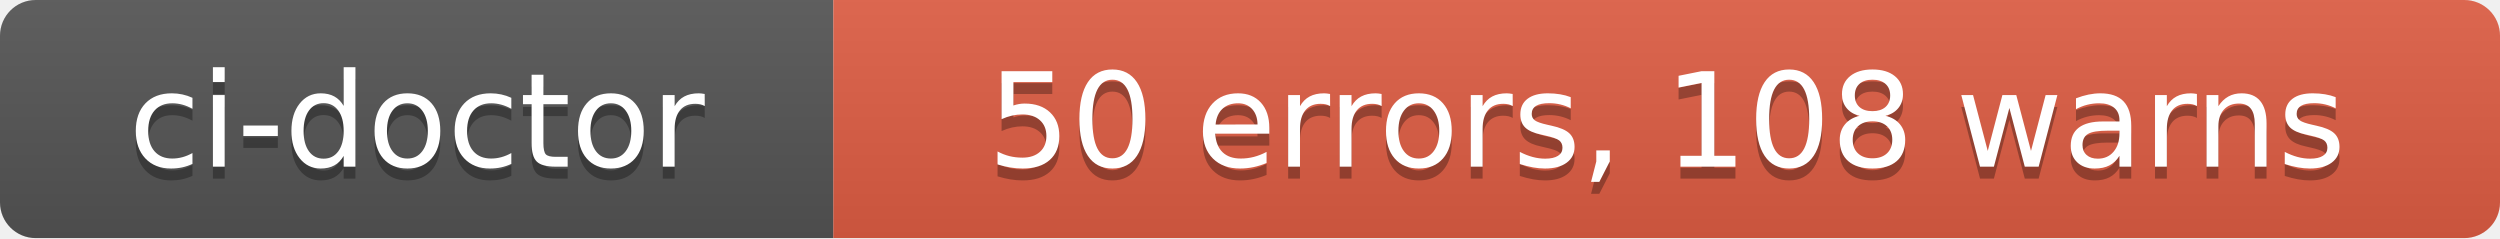
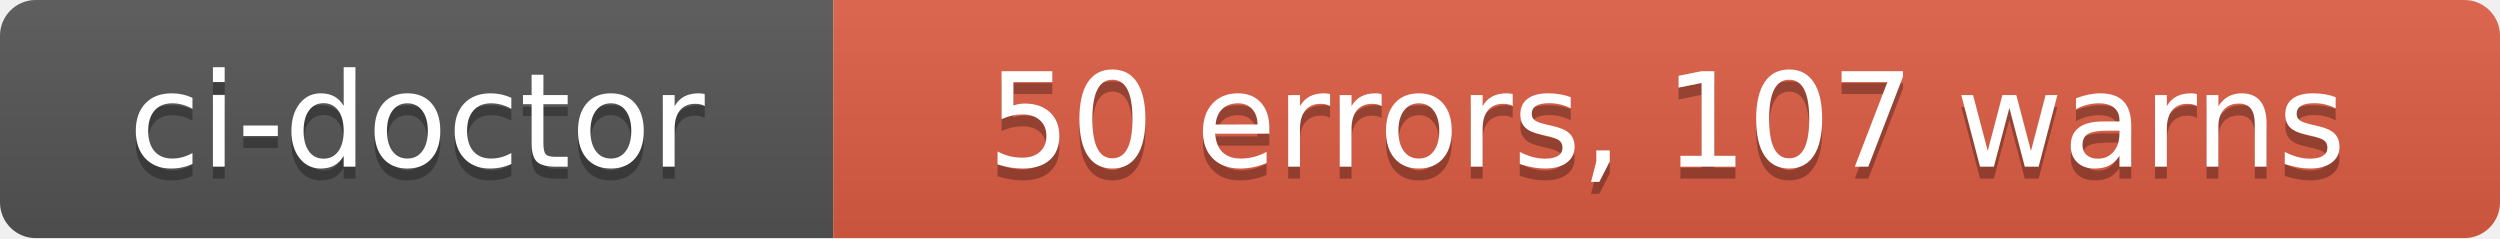
- <svg xmlns="http://www.w3.org/2000/svg" width="210" height="20" role="img" aria-label="ci-doctor: 50 errors, 108 warns">
+ <svg xmlns="http://www.w3.org/2000/svg" width="210" height="20" role="img" aria-label="ci-doctor: 50 errors, 107 warns">
  <linearGradient id="s" x2="0" y2="100%">
    <stop offset="0" stop-color="#bbb" stop-opacity=".1" />
    <stop offset="1" stop-opacity=".1" />
  </linearGradient>
  <clipPath id="r">
    <rect width="210" height="20" rx="3" fill="#fff" />
  </clipPath>
  <g clip-path="url(#r)">
    <rect width="70" height="20" fill="#555" />
    <rect x="70" width="140" height="20" fill="#e05d44" />
    <rect width="210" height="20" fill="url(#s)" />
  </g>
  <g fill="#fff" text-anchor="middle" font-family="Verdana,Geneva,DejaVu Sans,sans-serif" text-rendering="geometricPrecision" font-size="110">
    <text aria-hidden="true" x="350" y="150" fill="#010101" fill-opacity=".3" transform="scale(.1)" textLength="580">ci-doctor</text>
    <text x="350" y="140" transform="scale(.1)" fill="#fff" textLength="580">ci-doctor</text>
-     <text aria-hidden="true" x="1400" y="150" fill="#010101" fill-opacity=".3" transform="scale(.1)" textLength="1280">50 errors, 108 warns</text>
-     <text x="1400" y="140" transform="scale(.1)" fill="#fff" textLength="1280">50 errors, 108 warns</text>
+     <text aria-hidden="true" x="1400" y="150" fill="#010101" fill-opacity=".3" transform="scale(.1)" textLength="1280">50 errors, 107 warns</text>
+     <text x="1400" y="140" transform="scale(.1)" fill="#fff" textLength="1280">50 errors, 107 warns</text>
  </g>
</svg>
